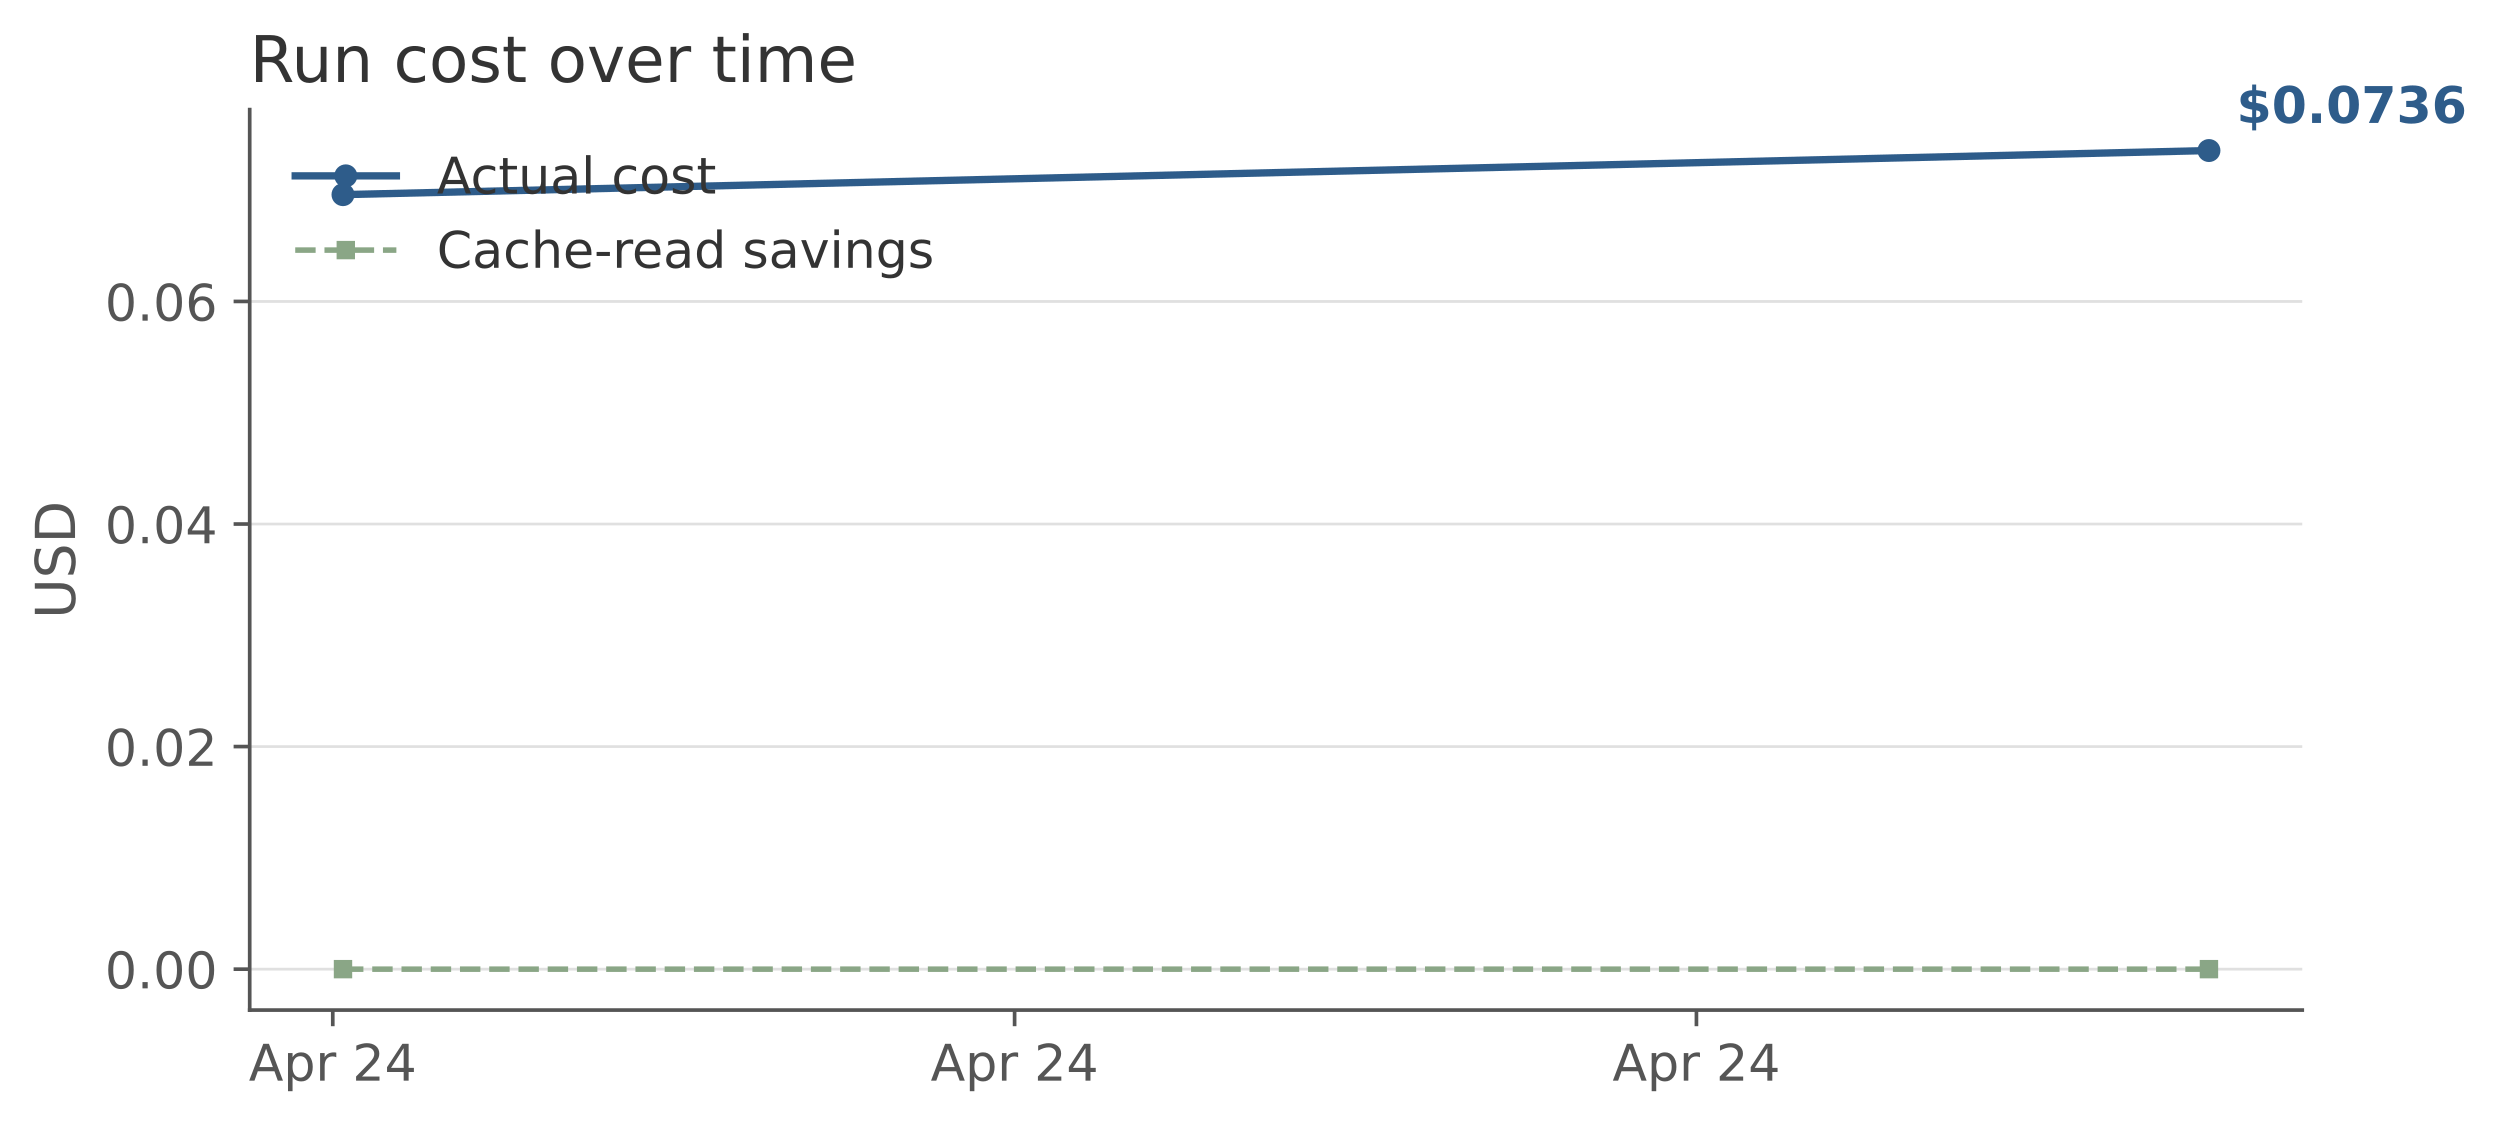
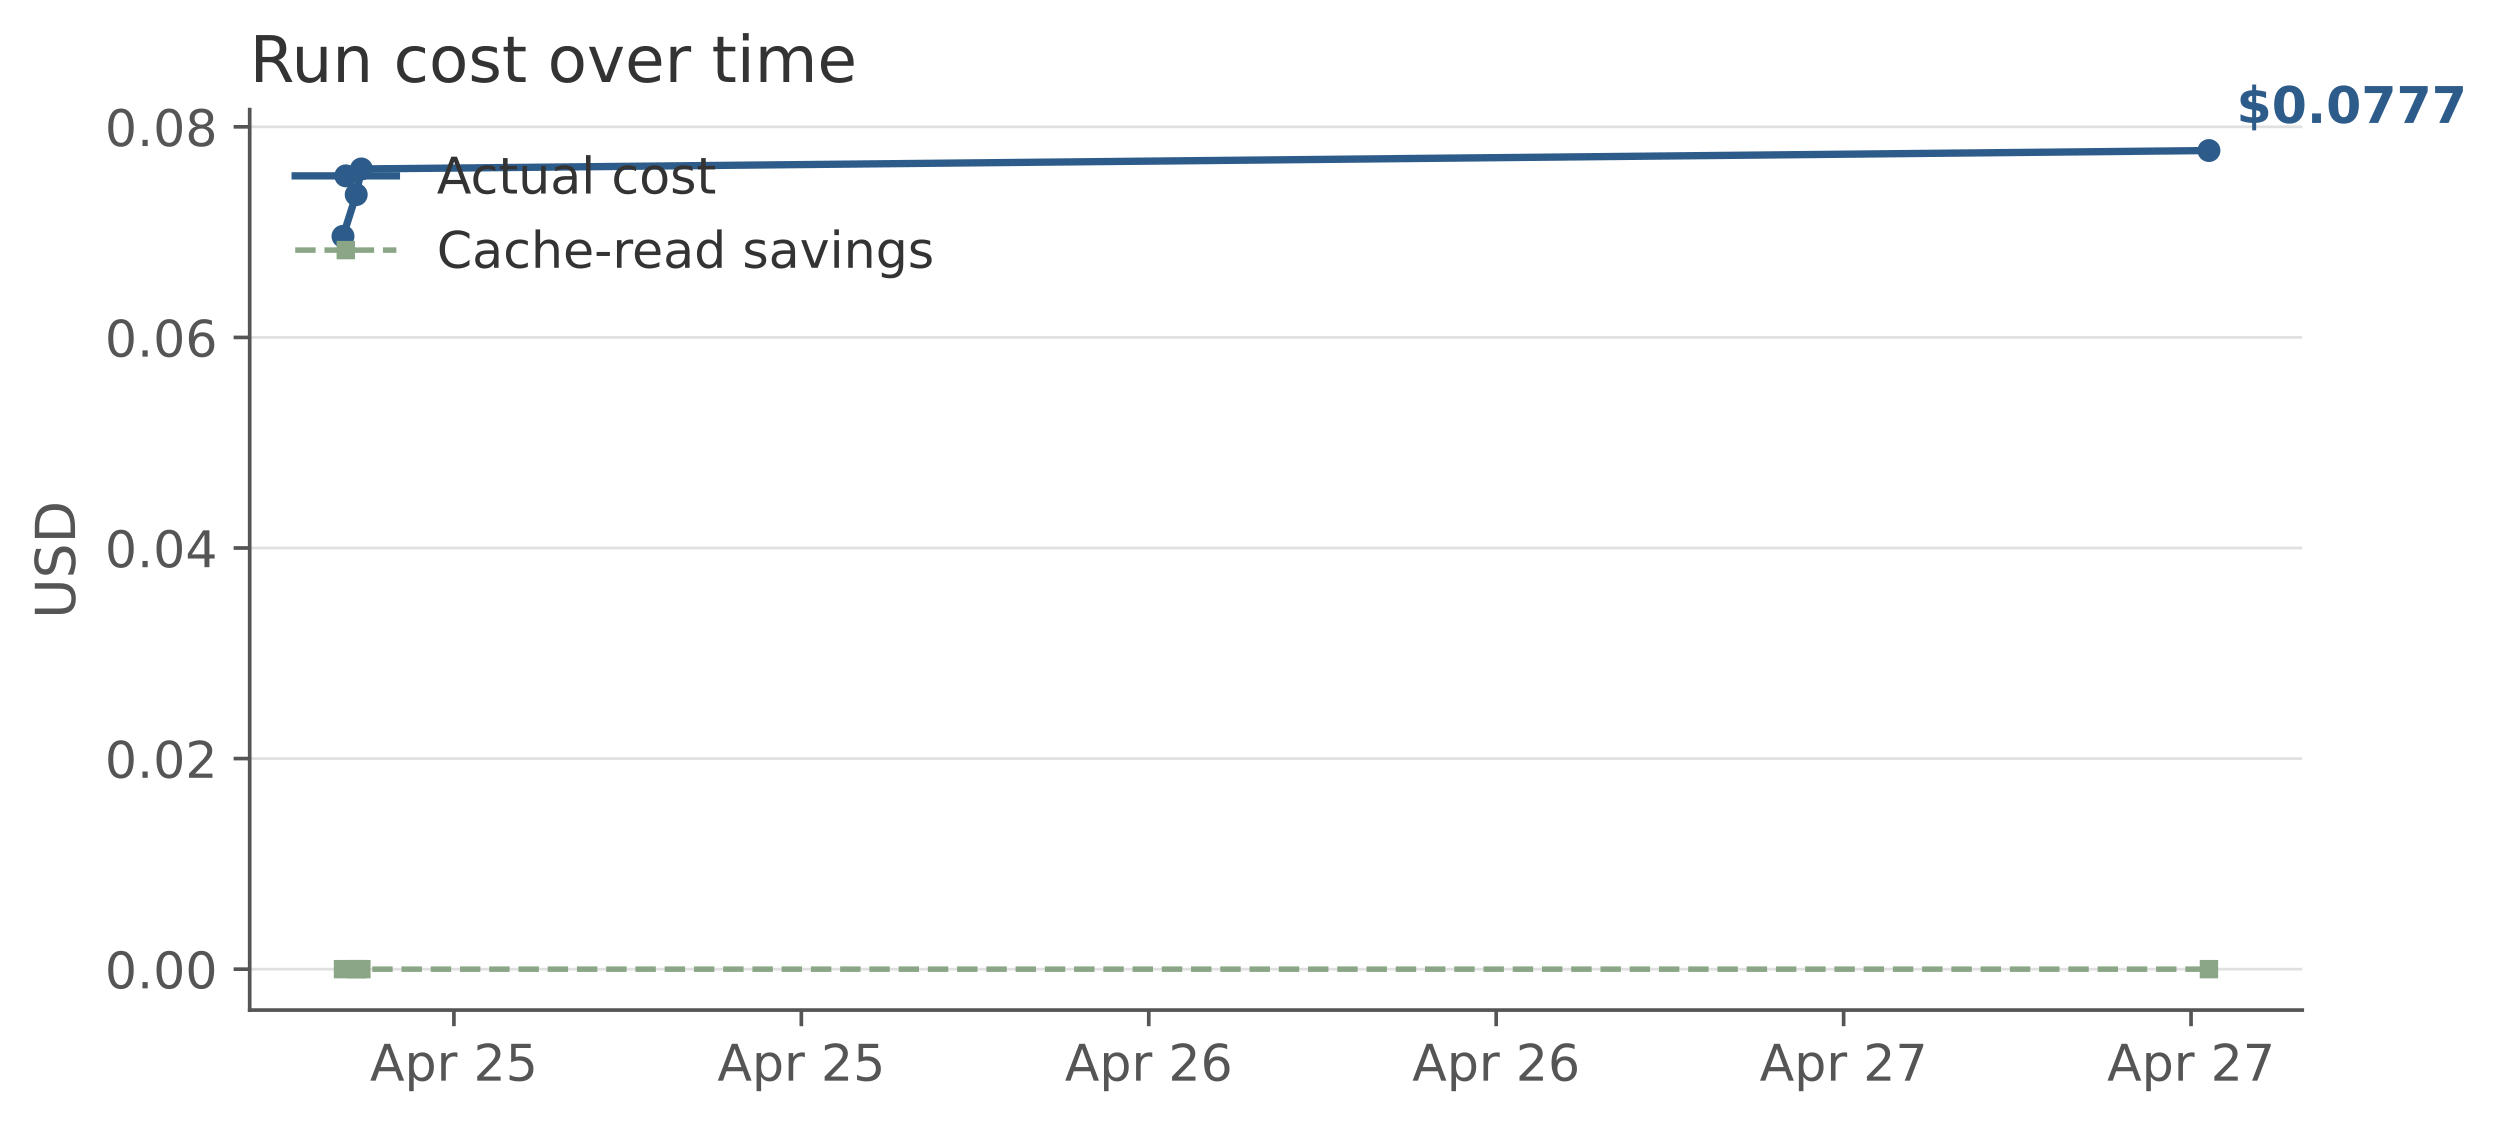
<svg xmlns="http://www.w3.org/2000/svg" xmlns:xlink="http://www.w3.org/1999/xlink" width="543.715pt" height="244.524pt" viewBox="0 0 543.715 244.524" version="1.1">
  <defs>
    <style type="text/css">*{stroke-linejoin: round; stroke-linecap: butt}</style>
  </defs>
  <g id="figure_1">
    <g id="patch_1">
      <path d="M 0 244.524  L 543.715 244.524  L 543.715 0  L 0 0  L 0 244.524  z " style="fill: none; opacity: 0" />
    </g>
    <g id="axes_1">
      <g id="patch_2">
        <path d="M 54.306 219.678  L 500.706 219.678  L 500.706 23.838  L 54.306 23.838  L 54.306 219.678  z " style="fill: none" />
      </g>
      <g id="matplotlib.axis_1">
        <g id="xtick_1">
          <g id="line2d_1">
            <defs>
-               <path id="m6dabc5b5af" d="M 0 0  L 0 3.5  " style="stroke: #555555; stroke-width: 0.8" />
+               <path id="m7b64ecf554" d="M 0 0  L 0 3.5  " style="stroke: #555555; stroke-width: 0.8" />
            </defs>
            <g>
-               <use xlink:href="#m6dabc5b5af" x="72.373" y="219.678" style="fill: #555555; stroke: #555555; stroke-width: 0.8" />
+               <use xlink:href="#m7b64ecf554" x="98.719" y="219.678" style="fill: #555555; stroke: #555555; stroke-width: 0.8" />
            </g>
          </g>
          <g id="text_1">
-             <g style="fill: #555555" transform="translate(54.11079 235.0361) scale(0.11 -0.11)">
+             <g style="fill: #555555" transform="translate(80.45691 235.0361) scale(0.11 -0.11)">
              <defs>
                <path id="DejaVuSans-41" d="M 2188 4044  L 1331 1722  L 3047 1722  L 2188 4044  z M 1831 4666  L 2547 4666  L 4325 0  L 3669 0  L 3244 1197  L 1141 1197  L 716 0  L 50 0  L 1831 4666  z " transform="scale(0.015625)" />
                <path id="DejaVuSans-70" d="M 1159 525  L 1159 -1331  L 581 -1331  L 581 3500  L 1159 3500  L 1159 2969  Q 1341 3281 1617 3432  Q 1894 3584 2278 3584  Q 2916 3584 3314 3078  Q 3713 2572 3713 1747  Q 3713 922 3314 415  Q 2916 -91 2278 -91  Q 1894 -91 1617 61  Q 1341 213 1159 525  z M 3116 1747  Q 3116 2381 2855 2742  Q 2594 3103 2138 3103  Q 1681 3103 1420 2742  Q 1159 2381 1159 1747  Q 1159 1113 1420 752  Q 1681 391 2138 391  Q 2594 391 2855 752  Q 3116 1113 3116 1747  z " transform="scale(0.015625)" />
                <path id="DejaVuSans-72" d="M 2631 2963  Q 2534 3019 2420 3045  Q 2306 3072 2169 3072  Q 1681 3072 1420 2755  Q 1159 2438 1159 1844  L 1159 0  L 581 0  L 581 3500  L 1159 3500  L 1159 2956  Q 1341 3275 1631 3429  Q 1922 3584 2338 3584  Q 2397 3584 2469 3576  Q 2541 3569 2628 3553  L 2631 2963  z " transform="scale(0.015625)" />
                <path id="DejaVuSans-20" transform="scale(0.015625)" />
                <path id="DejaVuSans-32" d="M 1228 531  L 3431 531  L 3431 0  L 469 0  L 469 531  Q 828 903 1448 1529  Q 2069 2156 2228 2338  Q 2531 2678 2651 2914  Q 2772 3150 2772 3378  Q 2772 3750 2511 3984  Q 2250 4219 1831 4219  Q 1534 4219 1204 4116  Q 875 4013 500 3803  L 500 4441  Q 881 4594 1212 4672  Q 1544 4750 1819 4750  Q 2544 4750 2975 4387  Q 3406 4025 3406 3419  Q 3406 3131 3298 2873  Q 3191 2616 2906 2266  Q 2828 2175 2409 1742  Q 1991 1309 1228 531  z " transform="scale(0.015625)" />
-                 <path id="DejaVuSans-34" d="M 2419 4116  L 825 1625  L 2419 1625  L 2419 4116  z M 2253 4666  L 3047 4666  L 3047 1625  L 3713 1625  L 3713 1100  L 3047 1100  L 3047 0  L 2419 0  L 2419 1100  L 313 1100  L 313 1709  L 2253 4666  z " transform="scale(0.015625)" />
-               </defs>
-               <use xlink:href="#DejaVuSans-41" />
-               <use xlink:href="#DejaVuSans-70" transform="translate(68.4082 0)" />
-               <use xlink:href="#DejaVuSans-72" transform="translate(131.8848 0)" />
-               <use xlink:href="#DejaVuSans-20" transform="translate(172.998 0)" />
-               <use xlink:href="#DejaVuSans-32" transform="translate(204.7852 0)" />
-               <use xlink:href="#DejaVuSans-34" transform="translate(268.4082 0)" />
+                 <path id="DejaVuSans-35" d="M 691 4666  L 3169 4666  L 3169 4134  L 1269 4134  L 1269 2991  Q 1406 3038 1543 3061  Q 1681 3084 1819 3084  Q 2600 3084 3056 2656  Q 3513 2228 3513 1497  Q 3513 744 3044 326  Q 2575 -91 1722 -91  Q 1428 -91 1123 -41  Q 819 9 494 109  L 494 744  Q 775 591 1075 516  Q 1375 441 1709 441  Q 2250 441 2565 725  Q 2881 1009 2881 1497  Q 2881 1984 2565 2268  Q 2250 2553 1709 2553  Q 1456 2553 1204 2497  Q 953 2441 691 2322  L 691 4666  z " transform="scale(0.015625)" />
+               </defs>
+               <use xlink:href="#DejaVuSans-41" />
+               <use xlink:href="#DejaVuSans-70" transform="translate(68.4082 0)" />
+               <use xlink:href="#DejaVuSans-72" transform="translate(131.8848 0)" />
+               <use xlink:href="#DejaVuSans-20" transform="translate(172.998 0)" />
+               <use xlink:href="#DejaVuSans-32" transform="translate(204.7852 0)" />
+               <use xlink:href="#DejaVuSans-35" transform="translate(268.4082 0)" />
            </g>
          </g>
        </g>
        <g id="xtick_2">
          <g id="line2d_2">
            <g>
-               <use xlink:href="#m6dabc5b5af" x="220.662" y="219.678" style="fill: #555555; stroke: #555555; stroke-width: 0.8" />
+               <use xlink:href="#m7b64ecf554" x="174.28" y="219.678" style="fill: #555555; stroke: #555555; stroke-width: 0.8" />
            </g>
          </g>
          <g id="text_2">
-             <g style="fill: #555555" transform="translate(202.4 235.0361) scale(0.11 -0.11)">
-               <use xlink:href="#DejaVuSans-41" />
-               <use xlink:href="#DejaVuSans-70" transform="translate(68.4082 0)" />
-               <use xlink:href="#DejaVuSans-72" transform="translate(131.8848 0)" />
-               <use xlink:href="#DejaVuSans-20" transform="translate(172.998 0)" />
-               <use xlink:href="#DejaVuSans-32" transform="translate(204.7852 0)" />
-               <use xlink:href="#DejaVuSans-34" transform="translate(268.4082 0)" />
+             <g style="fill: #555555" transform="translate(156.0178 235.0361) scale(0.11 -0.11)">
+               <use xlink:href="#DejaVuSans-41" />
+               <use xlink:href="#DejaVuSans-70" transform="translate(68.4082 0)" />
+               <use xlink:href="#DejaVuSans-72" transform="translate(131.8848 0)" />
+               <use xlink:href="#DejaVuSans-20" transform="translate(172.998 0)" />
+               <use xlink:href="#DejaVuSans-32" transform="translate(204.7852 0)" />
+               <use xlink:href="#DejaVuSans-35" transform="translate(268.4082 0)" />
            </g>
          </g>
        </g>
        <g id="xtick_3">
          <g id="line2d_3">
            <g>
-               <use xlink:href="#m6dabc5b5af" x="368.951" y="219.678" style="fill: #555555; stroke: #555555; stroke-width: 0.8" />
+               <use xlink:href="#m7b64ecf554" x="249.84" y="219.678" style="fill: #555555; stroke: #555555; stroke-width: 0.8" />
            </g>
          </g>
          <g id="text_3">
-             <g style="fill: #555555" transform="translate(350.6892 235.0361) scale(0.11 -0.11)">
-               <use xlink:href="#DejaVuSans-41" />
-               <use xlink:href="#DejaVuSans-70" transform="translate(68.4082 0)" />
-               <use xlink:href="#DejaVuSans-72" transform="translate(131.8848 0)" />
-               <use xlink:href="#DejaVuSans-20" transform="translate(172.998 0)" />
-               <use xlink:href="#DejaVuSans-32" transform="translate(204.7852 0)" />
-               <use xlink:href="#DejaVuSans-34" transform="translate(268.4082 0)" />
+             <g style="fill: #555555" transform="translate(231.5788 235.0361) scale(0.11 -0.11)">
+               <defs>
+                 <path id="DejaVuSans-36" d="M 2113 2584  Q 1688 2584 1439 2293  Q 1191 2003 1191 1497  Q 1191 994 1439 701  Q 1688 409 2113 409  Q 2538 409 2786 701  Q 3034 994 3034 1497  Q 3034 2003 2786 2293  Q 2538 2584 2113 2584  z M 3366 4563  L 3366 3988  Q 3128 4100 2886 4159  Q 2644 4219 2406 4219  Q 1781 4219 1451 3797  Q 1122 3375 1075 2522  Q 1259 2794 1537 2939  Q 1816 3084 2150 3084  Q 2853 3084 3261 2657  Q 3669 2231 3669 1497  Q 3669 778 3244 343  Q 2819 -91 2113 -91  Q 1303 -91 875 529  Q 447 1150 447 2328  Q 447 3434 972 4092  Q 1497 4750 2381 4750  Q 2619 4750 2861 4703  Q 3103 4656 3366 4563  z " transform="scale(0.015625)" />
+               </defs>
+               <use xlink:href="#DejaVuSans-41" />
+               <use xlink:href="#DejaVuSans-70" transform="translate(68.4082 0)" />
+               <use xlink:href="#DejaVuSans-72" transform="translate(131.8848 0)" />
+               <use xlink:href="#DejaVuSans-20" transform="translate(172.998 0)" />
+               <use xlink:href="#DejaVuSans-32" transform="translate(204.7852 0)" />
+               <use xlink:href="#DejaVuSans-36" transform="translate(268.4082 0)" />
+             </g>
+           </g>
+         </g>
+         <g id="xtick_4">
+           <g id="line2d_4">
+             <g>
+               <use xlink:href="#m7b64ecf554" x="325.401" y="219.678" style="fill: #555555; stroke: #555555; stroke-width: 0.8" />
+             </g>
+           </g>
+           <g id="text_4">
+             <g style="fill: #555555" transform="translate(307.1397 235.0361) scale(0.11 -0.11)">
+               <use xlink:href="#DejaVuSans-41" />
+               <use xlink:href="#DejaVuSans-70" transform="translate(68.4082 0)" />
+               <use xlink:href="#DejaVuSans-72" transform="translate(131.8848 0)" />
+               <use xlink:href="#DejaVuSans-20" transform="translate(172.998 0)" />
+               <use xlink:href="#DejaVuSans-32" transform="translate(204.7852 0)" />
+               <use xlink:href="#DejaVuSans-36" transform="translate(268.4082 0)" />
+             </g>
+           </g>
+         </g>
+         <g id="xtick_5">
+           <g id="line2d_5">
+             <g>
+               <use xlink:href="#m7b64ecf554" x="400.962" y="219.678" style="fill: #555555; stroke: #555555; stroke-width: 0.8" />
+             </g>
+           </g>
+           <g id="text_5">
+             <g style="fill: #555555" transform="translate(382.7006 235.0361) scale(0.11 -0.11)">
+               <defs>
+                 <path id="DejaVuSans-37" d="M 525 4666  L 3525 4666  L 3525 4397  L 1831 0  L 1172 0  L 2766 4134  L 525 4134  L 525 4666  z " transform="scale(0.015625)" />
+               </defs>
+               <use xlink:href="#DejaVuSans-41" />
+               <use xlink:href="#DejaVuSans-70" transform="translate(68.4082 0)" />
+               <use xlink:href="#DejaVuSans-72" transform="translate(131.8848 0)" />
+               <use xlink:href="#DejaVuSans-20" transform="translate(172.998 0)" />
+               <use xlink:href="#DejaVuSans-32" transform="translate(204.7852 0)" />
+               <use xlink:href="#DejaVuSans-37" transform="translate(268.4082 0)" />
+             </g>
+           </g>
+         </g>
+         <g id="xtick_6">
+           <g id="line2d_6">
+             <g>
+               <use xlink:href="#m7b64ecf554" x="476.523" y="219.678" style="fill: #555555; stroke: #555555; stroke-width: 0.8" />
+             </g>
+           </g>
+           <g id="text_6">
+             <g style="fill: #555555" transform="translate(458.2616 235.0361) scale(0.11 -0.11)">
+               <use xlink:href="#DejaVuSans-41" />
+               <use xlink:href="#DejaVuSans-70" transform="translate(68.4082 0)" />
+               <use xlink:href="#DejaVuSans-72" transform="translate(131.8848 0)" />
+               <use xlink:href="#DejaVuSans-20" transform="translate(172.998 0)" />
+               <use xlink:href="#DejaVuSans-32" transform="translate(204.7852 0)" />
+               <use xlink:href="#DejaVuSans-37" transform="translate(268.4082 0)" />
            </g>
          </g>
        </g>
      </g>
      <g id="matplotlib.axis_2">
        <g id="ytick_1">
-           <g id="line2d_4">
-             <path d="M 54.306 210.776  L 500.706 210.776  " clip-path="url(#pc08b368841)" style="fill: none; stroke: #cccccc; stroke-opacity: 0.6; stroke-width: 0.6; stroke-linecap: square" />
-           </g>
-           <g id="line2d_5">
+           <g id="line2d_7">
+             <path d="M 54.306 210.776  L 500.706 210.776  " clip-path="url(#pa4c33ff12d)" style="fill: none; stroke: #cccccc; stroke-opacity: 0.6; stroke-width: 0.6; stroke-linecap: square" />
+           </g>
+           <g id="line2d_8">
            <defs>
-               <path id="m6951b63877" d="M 0 0  L -3.5 0  " style="stroke: #555555; stroke-width: 0.8" />
+               <path id="m440190f58a" d="M 0 0  L -3.5 0  " style="stroke: #555555; stroke-width: 0.8" />
            </defs>
            <g>
-               <use xlink:href="#m6951b63877" x="54.306" y="210.776" style="fill: #555555; stroke: #555555; stroke-width: 0.8" />
-             </g>
-           </g>
-           <g id="text_4">
+               <use xlink:href="#m440190f58a" x="54.306" y="210.776" style="fill: #555555; stroke: #555555; stroke-width: 0.8" />
+             </g>
+           </g>
+           <g id="text_7">
            <g style="fill: #555555" transform="translate(22.81375 214.9551) scale(0.11 -0.11)">
              <defs>
                <path id="DejaVuSans-30" d="M 2034 4250  Q 1547 4250 1301 3770  Q 1056 3291 1056 2328  Q 1056 1369 1301 889  Q 1547 409 2034 409  Q 2525 409 2770 889  Q 3016 1369 3016 2328  Q 3016 3291 2770 3770  Q 2525 4250 2034 4250  z M 2034 4750  Q 2819 4750 3233 4129  Q 3647 3509 3647 2328  Q 3647 1150 3233 529  Q 2819 -91 2034 -91  Q 1250 -91 836 529  Q 422 1150 422 2328  Q 422 3509 836 4129  Q 1250 4750 2034 4750  z " transform="scale(0.015625)" />
                <path id="DejaVuSans-2e" d="M 684 794  L 1344 794  L 1344 0  L 684 0  L 684 794  z " transform="scale(0.015625)" />
              </defs>
              <use xlink:href="#DejaVuSans-30" />
              <use xlink:href="#DejaVuSans-2e" transform="translate(63.62305 0)" />
              <use xlink:href="#DejaVuSans-30" transform="translate(95.41016 0)" />
              <use xlink:href="#DejaVuSans-30" transform="translate(159.0332 0)" />
            </g>
          </g>
        </g>
        <g id="ytick_2">
-           <g id="line2d_6">
-             <path d="M 54.306 162.372  L 500.706 162.372  " clip-path="url(#pc08b368841)" style="fill: none; stroke: #cccccc; stroke-opacity: 0.6; stroke-width: 0.6; stroke-linecap: square" />
-           </g>
-           <g id="line2d_7">
-             <g>
-               <use xlink:href="#m6951b63877" x="54.306" y="162.372" style="fill: #555555; stroke: #555555; stroke-width: 0.8" />
-             </g>
-           </g>
-           <g id="text_5">
-             <g style="fill: #555555" transform="translate(22.81375 166.5507) scale(0.11 -0.11)">
+           <g id="line2d_9">
+             <path d="M 54.306 164.979  L 500.706 164.979  " clip-path="url(#pa4c33ff12d)" style="fill: none; stroke: #cccccc; stroke-opacity: 0.6; stroke-width: 0.6; stroke-linecap: square" />
+           </g>
+           <g id="line2d_10">
+             <g>
+               <use xlink:href="#m440190f58a" x="54.306" y="164.979" style="fill: #555555; stroke: #555555; stroke-width: 0.8" />
+             </g>
+           </g>
+           <g id="text_8">
+             <g style="fill: #555555" transform="translate(22.81375 169.158) scale(0.11 -0.11)">
              <use xlink:href="#DejaVuSans-30" />
              <use xlink:href="#DejaVuSans-2e" transform="translate(63.62305 0)" />
              <use xlink:href="#DejaVuSans-30" transform="translate(95.41016 0)" />
              <use xlink:href="#DejaVuSans-32" transform="translate(159.0332 0)" />
            </g>
          </g>
        </g>
        <g id="ytick_3">
-           <g id="line2d_8">
-             <path d="M 54.306 113.967  L 500.706 113.967  " clip-path="url(#pc08b368841)" style="fill: none; stroke: #cccccc; stroke-opacity: 0.6; stroke-width: 0.6; stroke-linecap: square" />
-           </g>
-           <g id="line2d_9">
-             <g>
-               <use xlink:href="#m6951b63877" x="54.306" y="113.967" style="fill: #555555; stroke: #555555; stroke-width: 0.8" />
-             </g>
-           </g>
-           <g id="text_6">
-             <g style="fill: #555555" transform="translate(22.81375 118.1463) scale(0.11 -0.11)">
+           <g id="line2d_11">
+             <path d="M 54.306 119.182  L 500.706 119.182  " clip-path="url(#pa4c33ff12d)" style="fill: none; stroke: #cccccc; stroke-opacity: 0.6; stroke-width: 0.6; stroke-linecap: square" />
+           </g>
+           <g id="line2d_12">
+             <g>
+               <use xlink:href="#m440190f58a" x="54.306" y="119.182" style="fill: #555555; stroke: #555555; stroke-width: 0.8" />
+             </g>
+           </g>
+           <g id="text_9">
+             <g style="fill: #555555" transform="translate(22.81375 123.3609) scale(0.11 -0.11)">
+               <defs>
+                 <path id="DejaVuSans-34" d="M 2419 4116  L 825 1625  L 2419 1625  L 2419 4116  z M 2253 4666  L 3047 4666  L 3047 1625  L 3713 1625  L 3713 1100  L 3047 1100  L 3047 0  L 2419 0  L 2419 1100  L 313 1100  L 313 1709  L 2253 4666  z " transform="scale(0.015625)" />
+               </defs>
              <use xlink:href="#DejaVuSans-30" />
              <use xlink:href="#DejaVuSans-2e" transform="translate(63.62305 0)" />
              <use xlink:href="#DejaVuSans-30" transform="translate(95.41016 0)" />
              <use xlink:href="#DejaVuSans-34" transform="translate(159.0332 0)" />
            </g>
          </g>
        </g>
        <g id="ytick_4">
-           <g id="line2d_10">
-             <path d="M 54.306 65.563  L 500.706 65.563  " clip-path="url(#pc08b368841)" style="fill: none; stroke: #cccccc; stroke-opacity: 0.6; stroke-width: 0.6; stroke-linecap: square" />
-           </g>
-           <g id="line2d_11">
-             <g>
-               <use xlink:href="#m6951b63877" x="54.306" y="65.563" style="fill: #555555; stroke: #555555; stroke-width: 0.8" />
-             </g>
-           </g>
-           <g id="text_7">
-             <g style="fill: #555555" transform="translate(22.81375 69.74182) scale(0.11 -0.11)">
-               <defs>
-                 <path id="DejaVuSans-36" d="M 2113 2584  Q 1688 2584 1439 2293  Q 1191 2003 1191 1497  Q 1191 994 1439 701  Q 1688 409 2113 409  Q 2538 409 2786 701  Q 3034 994 3034 1497  Q 3034 2003 2786 2293  Q 2538 2584 2113 2584  z M 3366 4563  L 3366 3988  Q 3128 4100 2886 4159  Q 2644 4219 2406 4219  Q 1781 4219 1451 3797  Q 1122 3375 1075 2522  Q 1259 2794 1537 2939  Q 1816 3084 2150 3084  Q 2853 3084 3261 2657  Q 3669 2231 3669 1497  Q 3669 778 3244 343  Q 2819 -91 2113 -91  Q 1303 -91 875 529  Q 447 1150 447 2328  Q 447 3434 972 4092  Q 1497 4750 2381 4750  Q 2619 4750 2861 4703  Q 3103 4656 3366 4563  z " transform="scale(0.015625)" />
-               </defs>
+           <g id="line2d_13">
+             <path d="M 54.306 73.385  L 500.706 73.385  " clip-path="url(#pa4c33ff12d)" style="fill: none; stroke: #cccccc; stroke-opacity: 0.6; stroke-width: 0.6; stroke-linecap: square" />
+           </g>
+           <g id="line2d_14">
+             <g>
+               <use xlink:href="#m440190f58a" x="54.306" y="73.385" style="fill: #555555; stroke: #555555; stroke-width: 0.8" />
+             </g>
+           </g>
+           <g id="text_10">
+             <g style="fill: #555555" transform="translate(22.81375 77.56373) scale(0.11 -0.11)">
              <use xlink:href="#DejaVuSans-30" />
              <use xlink:href="#DejaVuSans-2e" transform="translate(63.62305 0)" />
              <use xlink:href="#DejaVuSans-30" transform="translate(95.41016 0)" />
              <use xlink:href="#DejaVuSans-36" transform="translate(159.0332 0)" />
            </g>
          </g>
        </g>
-         <g id="text_8">
+         <g id="ytick_5">
+           <g id="line2d_15">
+             <path d="M 54.306 27.587  L 500.706 27.587  " clip-path="url(#pa4c33ff12d)" style="fill: none; stroke: #cccccc; stroke-opacity: 0.6; stroke-width: 0.6; stroke-linecap: square" />
+           </g>
+           <g id="line2d_16">
+             <g>
+               <use xlink:href="#m440190f58a" x="54.306" y="27.587" style="fill: #555555; stroke: #555555; stroke-width: 0.8" />
+             </g>
+           </g>
+           <g id="text_11">
+             <g style="fill: #555555" transform="translate(22.81375 31.76659) scale(0.11 -0.11)">
+               <defs>
+                 <path id="DejaVuSans-38" d="M 2034 2216  Q 1584 2216 1326 1975  Q 1069 1734 1069 1313  Q 1069 891 1326 650  Q 1584 409 2034 409  Q 2484 409 2743 651  Q 3003 894 3003 1313  Q 3003 1734 2745 1975  Q 2488 2216 2034 2216  z M 1403 2484  Q 997 2584 770 2862  Q 544 3141 544 3541  Q 544 4100 942 4425  Q 1341 4750 2034 4750  Q 2731 4750 3128 4425  Q 3525 4100 3525 3541  Q 3525 3141 3298 2862  Q 3072 2584 2669 2484  Q 3125 2378 3379 2068  Q 3634 1759 3634 1313  Q 3634 634 3220 271  Q 2806 -91 2034 -91  Q 1263 -91 848 271  Q 434 634 434 1313  Q 434 1759 690 2068  Q 947 2378 1403 2484  z M 1172 3481  Q 1172 3119 1398 2916  Q 1625 2713 2034 2713  Q 2441 2713 2670 2916  Q 2900 3119 2900 3481  Q 2900 3844 2670 4047  Q 2441 4250 2034 4250  Q 1625 4250 1398 4047  Q 1172 3844 1172 3481  z " transform="scale(0.015625)" />
+               </defs>
+               <use xlink:href="#DejaVuSans-30" />
+               <use xlink:href="#DejaVuSans-2e" transform="translate(63.62305 0)" />
+               <use xlink:href="#DejaVuSans-30" transform="translate(95.41016 0)" />
+               <use xlink:href="#DejaVuSans-38" transform="translate(159.0332 0)" />
+             </g>
+           </g>
+         </g>
+         <g id="text_12">
          <g style="fill: #555555" transform="translate(16.31812 134.5781) rotate(-90) scale(0.12 -0.12)">
            <defs>
              <path id="DejaVuSans-55" d="M 556 4666  L 1191 4666  L 1191 1831  Q 1191 1081 1462 751  Q 1734 422 2344 422  Q 2950 422 3222 751  Q 3494 1081 3494 1831  L 3494 4666  L 4128 4666  L 4128 1753  Q 4128 841 3676 375  Q 3225 -91 2344 -91  Q 1459 -91 1007 375  Q 556 841 556 1753  L 556 4666  z " transform="scale(0.015625)" />
              <path id="DejaVuSans-53" d="M 3425 4513  L 3425 3897  Q 3066 4069 2747 4153  Q 2428 4238 2131 4238  Q 1616 4238 1336 4038  Q 1056 3838 1056 3469  Q 1056 3159 1242 3001  Q 1428 2844 1947 2747  L 2328 2669  Q 3034 2534 3370 2195  Q 3706 1856 3706 1288  Q 3706 609 3251 259  Q 2797 -91 1919 -91  Q 1588 -91 1214 -16  Q 841 59 441 206  L 441 856  Q 825 641 1194 531  Q 1563 422 1919 422  Q 2459 422 2753 634  Q 3047 847 3047 1241  Q 3047 1584 2836 1778  Q 2625 1972 2144 2069  L 1759 2144  Q 1053 2284 737 2584  Q 422 2884 422 3419  Q 422 4038 858 4394  Q 1294 4750 2059 4750  Q 2388 4750 2728 4690  Q 3069 4631 3425 4513  z " transform="scale(0.015625)" />
              <path id="DejaVuSans-44" d="M 1259 4147  L 1259 519  L 2022 519  Q 2988 519 3436 956  Q 3884 1394 3884 2338  Q 3884 3275 3436 3711  Q 2988 4147 2022 4147  L 1259 4147  z M 628 4666  L 1925 4666  Q 3281 4666 3915 4102  Q 4550 3538 4550 2338  Q 4550 1131 3912 565  Q 3275 0 1925 0  L 628 0  L 628 4666  z " transform="scale(0.015625)" />
            </defs>
            <use xlink:href="#DejaVuSans-55" />
            <use xlink:href="#DejaVuSans-53" transform="translate(73.19336 0)" />
            <use xlink:href="#DejaVuSans-44" transform="translate(136.6699 0)" />
          </g>
        </g>
      </g>
-       <g id="line2d_12">
-         <path d="M 74.597 42.331  L 480.415 32.74  " clip-path="url(#pc08b368841)" style="fill: none; stroke: #2e5c8a; stroke-width: 1.6; stroke-linecap: square" />
+       <g id="line2d_17">
+         <path d="M 74.597 51.404  L 77.469 42.33  L 78.594 36.745  L 480.415 32.74  " clip-path="url(#pa4c33ff12d)" style="fill: none; stroke: #2e5c8a; stroke-width: 1.6; stroke-linecap: square" />
        <defs>
-           <path id="m65fd52a6f1" d="M 0 2  C 0.53 2 1.039 1.789 1.414 1.414  C 1.789 1.039 2 0.53 2 0  C 2 -0.53 1.789 -1.039 1.414 -1.414  C 1.039 -1.789 0.53 -2 0 -2  C -0.53 -2 -1.039 -1.789 -1.414 -1.414  C -1.789 -1.039 -2 -0.53 -2 0  C -2 0.53 -1.789 1.039 -1.414 1.414  C -1.039 1.789 -0.53 2 0 2  z " style="stroke: #2e5c8a" />
+           <path id="mea58e83746" d="M 0 2  C 0.53 2 1.039 1.789 1.414 1.414  C 1.789 1.039 2 0.53 2 0  C 2 -0.53 1.789 -1.039 1.414 -1.414  C 1.039 -1.789 0.53 -2 0 -2  C -0.53 -2 -1.039 -1.789 -1.414 -1.414  C -1.789 -1.039 -2 -0.53 -2 0  C -2 0.53 -1.789 1.039 -1.414 1.414  C -1.039 1.789 -0.53 2 0 2  z " style="stroke: #2e5c8a" />
        </defs>
-         <g clip-path="url(#pc08b368841)">
-           <use xlink:href="#m65fd52a6f1" x="74.597" y="42.331" style="fill: #2e5c8a; stroke: #2e5c8a" />
-           <use xlink:href="#m65fd52a6f1" x="480.415" y="32.74" style="fill: #2e5c8a; stroke: #2e5c8a" />
-         </g>
-       </g>
-       <g id="line2d_13">
-         <path d="M 74.597 210.776  L 480.415 210.776  " clip-path="url(#pc08b368841)" style="fill: none; stroke-dasharray: 4.44,1.92; stroke-dashoffset: 0; stroke: #8aa686; stroke-width: 1.2" />
+         <g clip-path="url(#pa4c33ff12d)">
+           <use xlink:href="#mea58e83746" x="74.597" y="51.404" style="fill: #2e5c8a; stroke: #2e5c8a" />
+           <use xlink:href="#mea58e83746" x="77.469" y="42.33" style="fill: #2e5c8a; stroke: #2e5c8a" />
+           <use xlink:href="#mea58e83746" x="78.594" y="36.745" style="fill: #2e5c8a; stroke: #2e5c8a" />
+           <use xlink:href="#mea58e83746" x="480.415" y="32.74" style="fill: #2e5c8a; stroke: #2e5c8a" />
+         </g>
+       </g>
+       <g id="line2d_18">
+         <path d="M 74.597 210.776  L 77.469 210.776  L 78.594 210.776  L 480.415 210.776  " clip-path="url(#pa4c33ff12d)" style="fill: none; stroke-dasharray: 4.44,1.92; stroke-dashoffset: 0; stroke: #8aa686; stroke-width: 1.2" />
        <defs>
-           <path id="mf2d3187826" d="M -1.5 1.5  L 1.5 1.5  L 1.5 -1.5  L -1.5 -1.5  z " style="stroke: #8aa686; stroke-linejoin: miter" />
+           <path id="mc65465b512" d="M -1.5 1.5  L 1.5 1.5  L 1.5 -1.5  L -1.5 -1.5  z " style="stroke: #8aa686; stroke-linejoin: miter" />
        </defs>
-         <g clip-path="url(#pc08b368841)">
-           <use xlink:href="#mf2d3187826" x="74.597" y="210.776" style="fill: #8aa686; stroke: #8aa686; stroke-linejoin: miter" />
-           <use xlink:href="#mf2d3187826" x="480.415" y="210.776" style="fill: #8aa686; stroke: #8aa686; stroke-linejoin: miter" />
+         <g clip-path="url(#pa4c33ff12d)">
+           <use xlink:href="#mc65465b512" x="74.597" y="210.776" style="fill: #8aa686; stroke: #8aa686; stroke-linejoin: miter" />
+           <use xlink:href="#mc65465b512" x="77.469" y="210.776" style="fill: #8aa686; stroke: #8aa686; stroke-linejoin: miter" />
+           <use xlink:href="#mc65465b512" x="78.594" y="210.776" style="fill: #8aa686; stroke: #8aa686; stroke-linejoin: miter" />
+           <use xlink:href="#mc65465b512" x="480.415" y="210.776" style="fill: #8aa686; stroke: #8aa686; stroke-linejoin: miter" />
        </g>
      </g>
      <g id="patch_3">
        <path d="M 54.306 219.678  L 54.306 23.838  " style="fill: none; stroke: #555555; stroke-width: 0.8; stroke-linejoin: miter; stroke-linecap: square" />
      </g>
      <g id="patch_4">
        <path d="M 54.306 219.678  L 500.706 219.678  " style="fill: none; stroke: #555555; stroke-width: 0.8; stroke-linejoin: miter; stroke-linecap: square" />
      </g>
-       <g id="text_9">
+       <g id="text_13">
        <g style="fill: #2e5c8a" transform="translate(486.415 26.73963) scale(0.11 -0.11)">
          <defs>
            <path id="DejaVuSans-Bold-24" d="M 2484 -941  L 1978 -941  L 1975 0  Q 1584 16 1218 87  Q 853 159 506 288  L 506 1106  Q 866 922 1233 823  Q 1600 725 1978 713  L 1978 1684  L 1875 1703  Q 1128 1834 814 2115  Q 500 2397 500 2925  Q 500 3484 883 3798  Q 1266 4113 1975 4141  L 1978 4863  L 2484 4863  L 2484 4153  Q 2797 4128 3109 4075  Q 3422 4022 3738 3938  L 3738 3144  Q 3425 3275 3112 3348  Q 2800 3422 2484 3438  L 2484 2541  L 2584 2522  Q 3378 2397 3698 2105  Q 4019 1813 4019 1241  Q 4019 666 3637 358  Q 3256 50 2484 6  L 2484 -941  z M 1978 2613  L 1978 3428  Q 1756 3416 1623 3308  Q 1491 3200 1491 3034  Q 1491 2850 1612 2745  Q 1734 2641 1978 2613  z M 2484 1594  L 2484 725  Q 2756 728 2892 831  Q 3028 934 3028 1141  Q 3028 1353 2903 1458  Q 2778 1563 2484 1594  z " transform="scale(0.015625)" />
            <path id="DejaVuSans-Bold-30" d="M 2944 2338  Q 2944 3213 2780 3570  Q 2616 3928 2228 3928  Q 1841 3928 1675 3570  Q 1509 3213 1509 2338  Q 1509 1453 1675 1090  Q 1841 728 2228 728  Q 2613 728 2778 1090  Q 2944 1453 2944 2338  z M 4147 2328  Q 4147 1169 3647 539  Q 3147 -91 2228 -91  Q 1306 -91 806 539  Q 306 1169 306 2328  Q 306 3491 806 4120  Q 1306 4750 2228 4750  Q 3147 4750 3647 4120  Q 4147 3491 4147 2328  z " transform="scale(0.015625)" />
            <path id="DejaVuSans-Bold-2e" d="M 653 1209  L 1778 1209  L 1778 0  L 653 0  L 653 1209  z " transform="scale(0.015625)" />
            <path id="DejaVuSans-Bold-37" d="M 428 4666  L 3944 4666  L 3944 3988  L 2125 0  L 953 0  L 2675 3781  L 428 3781  L 428 4666  z " transform="scale(0.015625)" />
-             <path id="DejaVuSans-Bold-33" d="M 2981 2516  Q 3453 2394 3698 2092  Q 3944 1791 3944 1325  Q 3944 631 3412 270  Q 2881 -91 1863 -91  Q 1503 -91 1142 -33  Q 781 25 428 141  L 428 1069  Q 766 900 1098 814  Q 1431 728 1753 728  Q 2231 728 2486 893  Q 2741 1059 2741 1369  Q 2741 1688 2480 1852  Q 2219 2016 1709 2016  L 1228 2016  L 1228 2791  L 1734 2791  Q 2188 2791 2409 2933  Q 2631 3075 2631 3366  Q 2631 3634 2415 3781  Q 2200 3928 1806 3928  Q 1516 3928 1219 3862  Q 922 3797 628 3669  L 628 4550  Q 984 4650 1334 4700  Q 1684 4750 2022 4750  Q 2931 4750 3382 4451  Q 3834 4153 3834 3553  Q 3834 3144 3618 2883  Q 3403 2622 2981 2516  z " transform="scale(0.015625)" />
-             <path id="DejaVuSans-Bold-36" d="M 2316 2303  Q 2000 2303 1842 2098  Q 1684 1894 1684 1484  Q 1684 1075 1842 870  Q 2000 666 2316 666  Q 2634 666 2792 870  Q 2950 1075 2950 1484  Q 2950 1894 2792 2098  Q 2634 2303 2316 2303  z M 3803 4544  L 3803 3681  Q 3506 3822 3243 3889  Q 2981 3956 2731 3956  Q 2194 3956 1894 3657  Q 1594 3359 1544 2772  Q 1750 2925 1990 3001  Q 2231 3078 2516 3078  Q 3231 3078 3670 2659  Q 4109 2241 4109 1563  Q 4109 813 3618 361  Q 3128 -91 2303 -91  Q 1394 -91 895 523  Q 397 1138 397 2266  Q 397 3422 980 4083  Q 1563 4744 2578 4744  Q 2900 4744 3203 4694  Q 3506 4644 3803 4544  z " transform="scale(0.015625)" />
          </defs>
          <use xlink:href="#DejaVuSans-Bold-24" />
          <use xlink:href="#DejaVuSans-Bold-30" transform="translate(69.58008 0)" />
          <use xlink:href="#DejaVuSans-Bold-2e" transform="translate(139.1602 0)" />
          <use xlink:href="#DejaVuSans-Bold-30" transform="translate(177.1484 0)" />
          <use xlink:href="#DejaVuSans-Bold-37" transform="translate(246.7285 0)" />
-           <use xlink:href="#DejaVuSans-Bold-33" transform="translate(316.3086 0)" />
-           <use xlink:href="#DejaVuSans-Bold-36" transform="translate(385.8887 0)" />
-         </g>
-       </g>
-       <g id="text_10">
+           <use xlink:href="#DejaVuSans-Bold-37" transform="translate(316.3086 0)" />
+           <use xlink:href="#DejaVuSans-Bold-37" transform="translate(385.8887 0)" />
+         </g>
+       </g>
+       <g id="text_14">
        <g style="fill: #333333" transform="translate(54.30594 17.83781) scale(0.14 -0.14)">
          <defs>
            <path id="DejaVuSans-52" d="M 2841 2188  Q 3044 2119 3236 1894  Q 3428 1669 3622 1275  L 4263 0  L 3584 0  L 2988 1197  Q 2756 1666 2539 1819  Q 2322 1972 1947 1972  L 1259 1972  L 1259 0  L 628 0  L 628 4666  L 2053 4666  Q 2853 4666 3247 4331  Q 3641 3997 3641 3322  Q 3641 2881 3436 2590  Q 3231 2300 2841 2188  z M 1259 4147  L 1259 2491  L 2053 2491  Q 2509 2491 2742 2702  Q 2975 2913 2975 3322  Q 2975 3731 2742 3939  Q 2509 4147 2053 4147  L 1259 4147  z " transform="scale(0.015625)" />
            <path id="DejaVuSans-75" d="M 544 1381  L 544 3500  L 1119 3500  L 1119 1403  Q 1119 906 1312 657  Q 1506 409 1894 409  Q 2359 409 2629 706  Q 2900 1003 2900 1516  L 2900 3500  L 3475 3500  L 3475 0  L 2900 0  L 2900 538  Q 2691 219 2414 64  Q 2138 -91 1772 -91  Q 1169 -91 856 284  Q 544 659 544 1381  z M 1991 3584  L 1991 3584  z " transform="scale(0.015625)" />
            <path id="DejaVuSans-6e" d="M 3513 2113  L 3513 0  L 2938 0  L 2938 2094  Q 2938 2591 2744 2837  Q 2550 3084 2163 3084  Q 1697 3084 1428 2787  Q 1159 2491 1159 1978  L 1159 0  L 581 0  L 581 3500  L 1159 3500  L 1159 2956  Q 1366 3272 1645 3428  Q 1925 3584 2291 3584  Q 2894 3584 3203 3211  Q 3513 2838 3513 2113  z " transform="scale(0.015625)" />
            <path id="DejaVuSans-63" d="M 3122 3366  L 3122 2828  Q 2878 2963 2633 3030  Q 2388 3097 2138 3097  Q 1578 3097 1268 2742  Q 959 2388 959 1747  Q 959 1106 1268 751  Q 1578 397 2138 397  Q 2388 397 2633 464  Q 2878 531 3122 666  L 3122 134  Q 2881 22 2623 -34  Q 2366 -91 2075 -91  Q 1284 -91 818 406  Q 353 903 353 1747  Q 353 2603 823 3093  Q 1294 3584 2113 3584  Q 2378 3584 2631 3529  Q 2884 3475 3122 3366  z " transform="scale(0.015625)" />
            <path id="DejaVuSans-6f" d="M 1959 3097  Q 1497 3097 1228 2736  Q 959 2375 959 1747  Q 959 1119 1226 758  Q 1494 397 1959 397  Q 2419 397 2687 759  Q 2956 1122 2956 1747  Q 2956 2369 2687 2733  Q 2419 3097 1959 3097  z M 1959 3584  Q 2709 3584 3137 3096  Q 3566 2609 3566 1747  Q 3566 888 3137 398  Q 2709 -91 1959 -91  Q 1206 -91 779 398  Q 353 888 353 1747  Q 353 2609 779 3096  Q 1206 3584 1959 3584  z " transform="scale(0.015625)" />
            <path id="DejaVuSans-73" d="M 2834 3397  L 2834 2853  Q 2591 2978 2328 3040  Q 2066 3103 1784 3103  Q 1356 3103 1142 2972  Q 928 2841 928 2578  Q 928 2378 1081 2264  Q 1234 2150 1697 2047  L 1894 2003  Q 2506 1872 2764 1633  Q 3022 1394 3022 966  Q 3022 478 2636 193  Q 2250 -91 1575 -91  Q 1294 -91 989 -36  Q 684 19 347 128  L 347 722  Q 666 556 975 473  Q 1284 391 1588 391  Q 1994 391 2212 530  Q 2431 669 2431 922  Q 2431 1156 2273 1281  Q 2116 1406 1581 1522  L 1381 1569  Q 847 1681 609 1914  Q 372 2147 372 2553  Q 372 3047 722 3315  Q 1072 3584 1716 3584  Q 2034 3584 2315 3537  Q 2597 3491 2834 3397  z " transform="scale(0.015625)" />
            <path id="DejaVuSans-74" d="M 1172 4494  L 1172 3500  L 2356 3500  L 2356 3053  L 1172 3053  L 1172 1153  Q 1172 725 1289 603  Q 1406 481 1766 481  L 2356 481  L 2356 0  L 1766 0  Q 1100 0 847 248  Q 594 497 594 1153  L 594 3053  L 172 3053  L 172 3500  L 594 3500  L 594 4494  L 1172 4494  z " transform="scale(0.015625)" />
            <path id="DejaVuSans-76" d="M 191 3500  L 800 3500  L 1894 563  L 2988 3500  L 3597 3500  L 2284 0  L 1503 0  L 191 3500  z " transform="scale(0.015625)" />
            <path id="DejaVuSans-65" d="M 3597 1894  L 3597 1613  L 953 1613  Q 991 1019 1311 708  Q 1631 397 2203 397  Q 2534 397 2845 478  Q 3156 559 3463 722  L 3463 178  Q 3153 47 2828 -22  Q 2503 -91 2169 -91  Q 1331 -91 842 396  Q 353 884 353 1716  Q 353 2575 817 3079  Q 1281 3584 2069 3584  Q 2775 3584 3186 3129  Q 3597 2675 3597 1894  z M 3022 2063  Q 3016 2534 2758 2815  Q 2500 3097 2075 3097  Q 1594 3097 1305 2825  Q 1016 2553 972 2059  L 3022 2063  z " transform="scale(0.015625)" />
            <path id="DejaVuSans-69" d="M 603 3500  L 1178 3500  L 1178 0  L 603 0  L 603 3500  z M 603 4863  L 1178 4863  L 1178 4134  L 603 4134  L 603 4863  z " transform="scale(0.015625)" />
            <path id="DejaVuSans-6d" d="M 3328 2828  Q 3544 3216 3844 3400  Q 4144 3584 4550 3584  Q 5097 3584 5394 3201  Q 5691 2819 5691 2113  L 5691 0  L 5113 0  L 5113 2094  Q 5113 2597 4934 2840  Q 4756 3084 4391 3084  Q 3944 3084 3684 2787  Q 3425 2491 3425 1978  L 3425 0  L 2847 0  L 2847 2094  Q 2847 2600 2669 2842  Q 2491 3084 2119 3084  Q 1678 3084 1418 2786  Q 1159 2488 1159 1978  L 1159 0  L 581 0  L 581 3500  L 1159 3500  L 1159 2956  Q 1356 3278 1631 3431  Q 1906 3584 2284 3584  Q 2666 3584 2933 3390  Q 3200 3197 3328 2828  z " transform="scale(0.015625)" />
          </defs>
          <use xlink:href="#DejaVuSans-52" />
          <use xlink:href="#DejaVuSans-75" transform="translate(64.98242 0)" />
          <use xlink:href="#DejaVuSans-6e" transform="translate(128.3613 0)" />
          <use xlink:href="#DejaVuSans-20" transform="translate(191.7402 0)" />
          <use xlink:href="#DejaVuSans-63" transform="translate(223.5273 0)" />
          <use xlink:href="#DejaVuSans-6f" transform="translate(278.5078 0)" />
          <use xlink:href="#DejaVuSans-73" transform="translate(339.6895 0)" />
          <use xlink:href="#DejaVuSans-74" transform="translate(391.7891 0)" />
          <use xlink:href="#DejaVuSans-20" transform="translate(430.998 0)" />
          <use xlink:href="#DejaVuSans-6f" transform="translate(462.7852 0)" />
          <use xlink:href="#DejaVuSans-76" transform="translate(523.9668 0)" />
          <use xlink:href="#DejaVuSans-65" transform="translate(583.1465 0)" />
          <use xlink:href="#DejaVuSans-72" transform="translate(644.6699 0)" />
          <use xlink:href="#DejaVuSans-20" transform="translate(685.7832 0)" />
          <use xlink:href="#DejaVuSans-74" transform="translate(717.5703 0)" />
          <use xlink:href="#DejaVuSans-69" transform="translate(756.7793 0)" />
          <use xlink:href="#DejaVuSans-6d" transform="translate(784.5625 0)" />
          <use xlink:href="#DejaVuSans-65" transform="translate(881.9746 0)" />
        </g>
      </g>
      <g id="legend_1">
-         <g id="line2d_14">
+         <g id="line2d_19">
          <path d="M 64.206 38.246  L 75.206 38.246  L 86.206 38.246  " style="fill: none; stroke: #2e5c8a; stroke-width: 1.6; stroke-linecap: square" />
          <g>
-             <use xlink:href="#m65fd52a6f1" x="75.206" y="38.246" style="fill: #2e5c8a; stroke: #2e5c8a" />
-           </g>
-         </g>
-         <g id="text_11">
+             <use xlink:href="#mea58e83746" x="75.206" y="38.246" style="fill: #2e5c8a; stroke: #2e5c8a" />
+           </g>
+         </g>
+         <g id="text_15">
          <g style="fill: #333333" transform="translate(95.00594 42.09609) scale(0.11 -0.11)">
            <defs>
              <path id="DejaVuSans-61" d="M 2194 1759  Q 1497 1759 1228 1600  Q 959 1441 959 1056  Q 959 750 1161 570  Q 1363 391 1709 391  Q 2188 391 2477 730  Q 2766 1069 2766 1631  L 2766 1759  L 2194 1759  z M 3341 1997  L 3341 0  L 2766 0  L 2766 531  Q 2569 213 2275 61  Q 1981 -91 1556 -91  Q 1019 -91 701 211  Q 384 513 384 1019  Q 384 1609 779 1909  Q 1175 2209 1959 2209  L 2766 2209  L 2766 2266  Q 2766 2663 2505 2880  Q 2244 3097 1772 3097  Q 1472 3097 1187 3025  Q 903 2953 641 2809  L 641 3341  Q 956 3463 1253 3523  Q 1550 3584 1831 3584  Q 2591 3584 2966 3190  Q 3341 2797 3341 1997  z " transform="scale(0.015625)" />
              <path id="DejaVuSans-6c" d="M 603 4863  L 1178 4863  L 1178 0  L 603 0  L 603 4863  z " transform="scale(0.015625)" />
            </defs>
            <use xlink:href="#DejaVuSans-41" />
            <use xlink:href="#DejaVuSans-63" transform="translate(66.6582 0)" />
            <use xlink:href="#DejaVuSans-74" transform="translate(121.6387 0)" />
            <use xlink:href="#DejaVuSans-75" transform="translate(160.8477 0)" />
            <use xlink:href="#DejaVuSans-61" transform="translate(224.2266 0)" />
            <use xlink:href="#DejaVuSans-6c" transform="translate(285.5059 0)" />
            <use xlink:href="#DejaVuSans-20" transform="translate(313.2891 0)" />
            <use xlink:href="#DejaVuSans-63" transform="translate(345.0762 0)" />
            <use xlink:href="#DejaVuSans-6f" transform="translate(400.0566 0)" />
            <use xlink:href="#DejaVuSans-73" transform="translate(461.2383 0)" />
            <use xlink:href="#DejaVuSans-74" transform="translate(513.3379 0)" />
          </g>
        </g>
-         <g id="line2d_15">
+         <g id="line2d_20">
          <path d="M 64.206 54.392  L 75.206 54.392  L 86.206 54.392  " style="fill: none; stroke-dasharray: 4.44,1.92; stroke-dashoffset: 0; stroke: #8aa686; stroke-width: 1.2" />
          <g>
-             <use xlink:href="#mf2d3187826" x="75.206" y="54.392" style="fill: #8aa686; stroke: #8aa686; stroke-linejoin: miter" />
-           </g>
-         </g>
-         <g id="text_12">
+             <use xlink:href="#mc65465b512" x="75.206" y="54.392" style="fill: #8aa686; stroke: #8aa686; stroke-linejoin: miter" />
+           </g>
+         </g>
+         <g id="text_16">
          <g style="fill: #333333" transform="translate(95.00594 58.24203) scale(0.11 -0.11)">
            <defs>
              <path id="DejaVuSans-43" d="M 4122 4306  L 4122 3641  Q 3803 3938 3442 4084  Q 3081 4231 2675 4231  Q 1875 4231 1450 3742  Q 1025 3253 1025 2328  Q 1025 1406 1450 917  Q 1875 428 2675 428  Q 3081 428 3442 575  Q 3803 722 4122 1019  L 4122 359  Q 3791 134 3420 21  Q 3050 -91 2638 -91  Q 1578 -91 968 557  Q 359 1206 359 2328  Q 359 3453 968 4101  Q 1578 4750 2638 4750  Q 3056 4750 3426 4639  Q 3797 4528 4122 4306  z " transform="scale(0.015625)" />
              <path id="DejaVuSans-68" d="M 3513 2113  L 3513 0  L 2938 0  L 2938 2094  Q 2938 2591 2744 2837  Q 2550 3084 2163 3084  Q 1697 3084 1428 2787  Q 1159 2491 1159 1978  L 1159 0  L 581 0  L 581 4863  L 1159 4863  L 1159 2956  Q 1366 3272 1645 3428  Q 1925 3584 2291 3584  Q 2894 3584 3203 3211  Q 3513 2838 3513 2113  z " transform="scale(0.015625)" />
              <path id="DejaVuSans-2d" d="M 313 2009  L 1997 2009  L 1997 1497  L 313 1497  L 313 2009  z " transform="scale(0.015625)" />
              <path id="DejaVuSans-64" d="M 2906 2969  L 2906 4863  L 3481 4863  L 3481 0  L 2906 0  L 2906 525  Q 2725 213 2448 61  Q 2172 -91 1784 -91  Q 1150 -91 751 415  Q 353 922 353 1747  Q 353 2572 751 3078  Q 1150 3584 1784 3584  Q 2172 3584 2448 3432  Q 2725 3281 2906 2969  z M 947 1747  Q 947 1113 1208 752  Q 1469 391 1925 391  Q 2381 391 2643 752  Q 2906 1113 2906 1747  Q 2906 2381 2643 2742  Q 2381 3103 1925 3103  Q 1469 3103 1208 2742  Q 947 2381 947 1747  z " transform="scale(0.015625)" />
              <path id="DejaVuSans-67" d="M 2906 1791  Q 2906 2416 2648 2759  Q 2391 3103 1925 3103  Q 1463 3103 1205 2759  Q 947 2416 947 1791  Q 947 1169 1205 825  Q 1463 481 1925 481  Q 2391 481 2648 825  Q 2906 1169 2906 1791  z M 3481 434  Q 3481 -459 3084 -895  Q 2688 -1331 1869 -1331  Q 1566 -1331 1297 -1286  Q 1028 -1241 775 -1147  L 775 -588  Q 1028 -725 1275 -790  Q 1522 -856 1778 -856  Q 2344 -856 2625 -561  Q 2906 -266 2906 331  L 2906 616  Q 2728 306 2450 153  Q 2172 0 1784 0  Q 1141 0 747 490  Q 353 981 353 1791  Q 353 2603 747 3093  Q 1141 3584 1784 3584  Q 2172 3584 2450 3431  Q 2728 3278 2906 2969  L 2906 3500  L 3481 3500  L 3481 434  z " transform="scale(0.015625)" />
            </defs>
            <use xlink:href="#DejaVuSans-43" />
            <use xlink:href="#DejaVuSans-61" transform="translate(69.82422 0)" />
            <use xlink:href="#DejaVuSans-63" transform="translate(131.1035 0)" />
            <use xlink:href="#DejaVuSans-68" transform="translate(186.084 0)" />
            <use xlink:href="#DejaVuSans-65" transform="translate(249.4629 0)" />
            <use xlink:href="#DejaVuSans-2d" transform="translate(310.9863 0)" />
            <use xlink:href="#DejaVuSans-72" transform="translate(347.0703 0)" />
            <use xlink:href="#DejaVuSans-65" transform="translate(385.9336 0)" />
            <use xlink:href="#DejaVuSans-61" transform="translate(447.457 0)" />
            <use xlink:href="#DejaVuSans-64" transform="translate(508.7363 0)" />
            <use xlink:href="#DejaVuSans-20" transform="translate(572.2129 0)" />
            <use xlink:href="#DejaVuSans-73" transform="translate(604 0)" />
            <use xlink:href="#DejaVuSans-61" transform="translate(656.0996 0)" />
            <use xlink:href="#DejaVuSans-76" transform="translate(717.3789 0)" />
            <use xlink:href="#DejaVuSans-69" transform="translate(776.5586 0)" />
            <use xlink:href="#DejaVuSans-6e" transform="translate(804.3418 0)" />
            <use xlink:href="#DejaVuSans-67" transform="translate(867.7207 0)" />
            <use xlink:href="#DejaVuSans-73" transform="translate(931.1973 0)" />
          </g>
        </g>
      </g>
    </g>
  </g>
  <defs>
-     <clipPath id="pc08b368841">
+     <clipPath id="pa4c33ff12d">
      <rect x="54.306" y="23.838" width="446.4" height="195.84" />
    </clipPath>
  </defs>
</svg>
